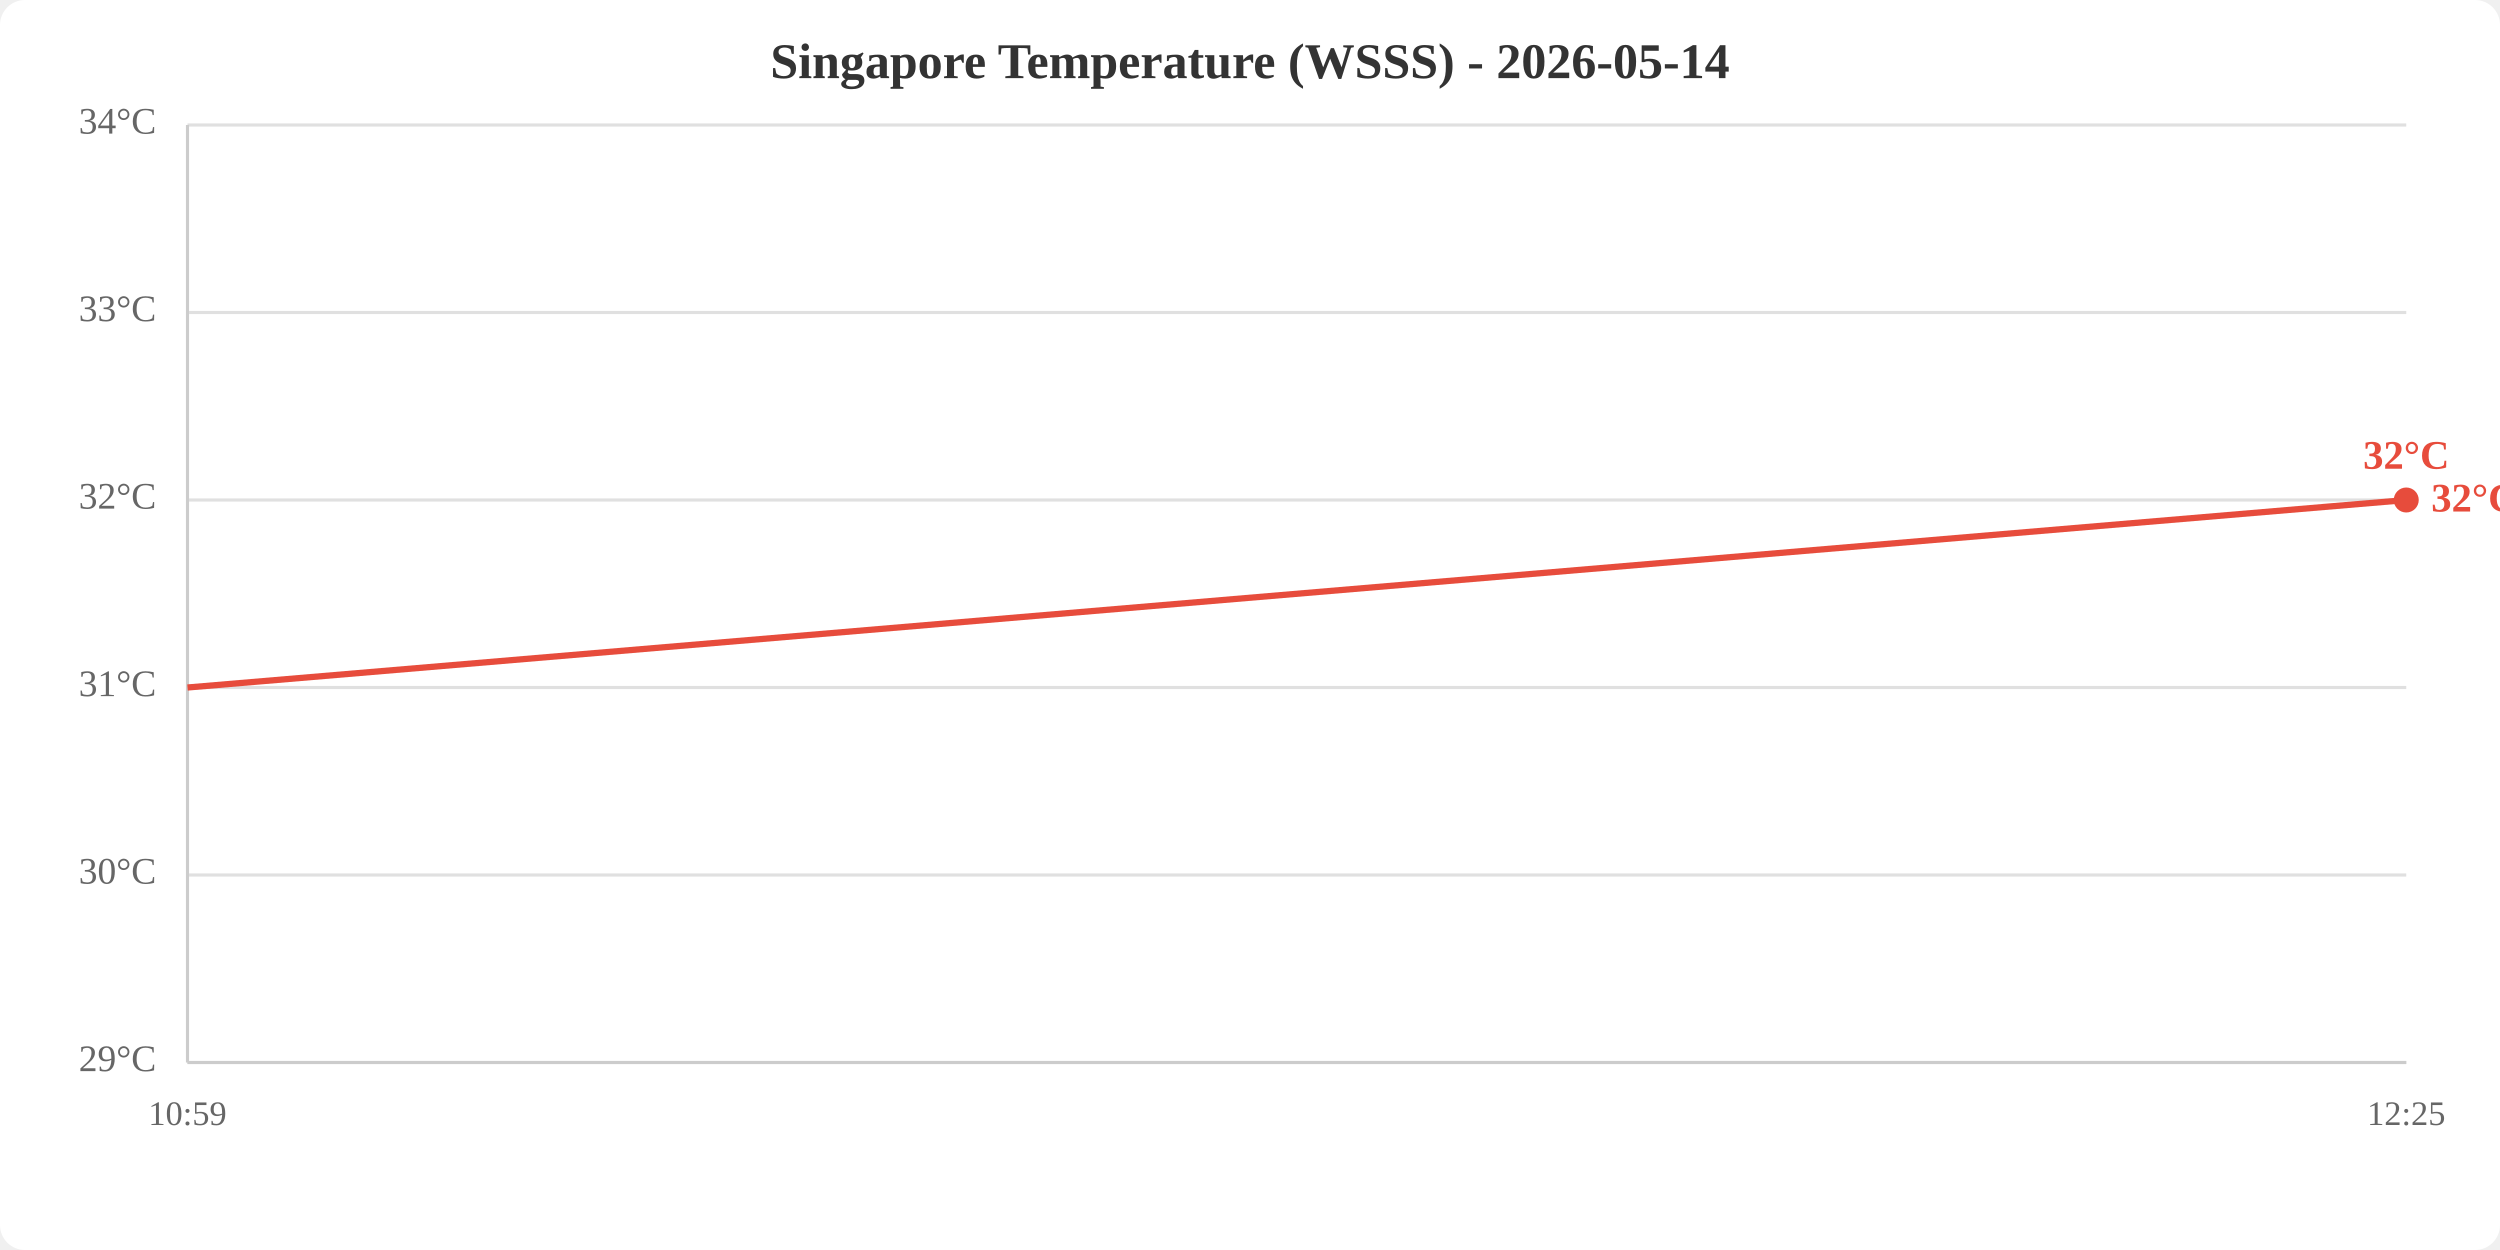
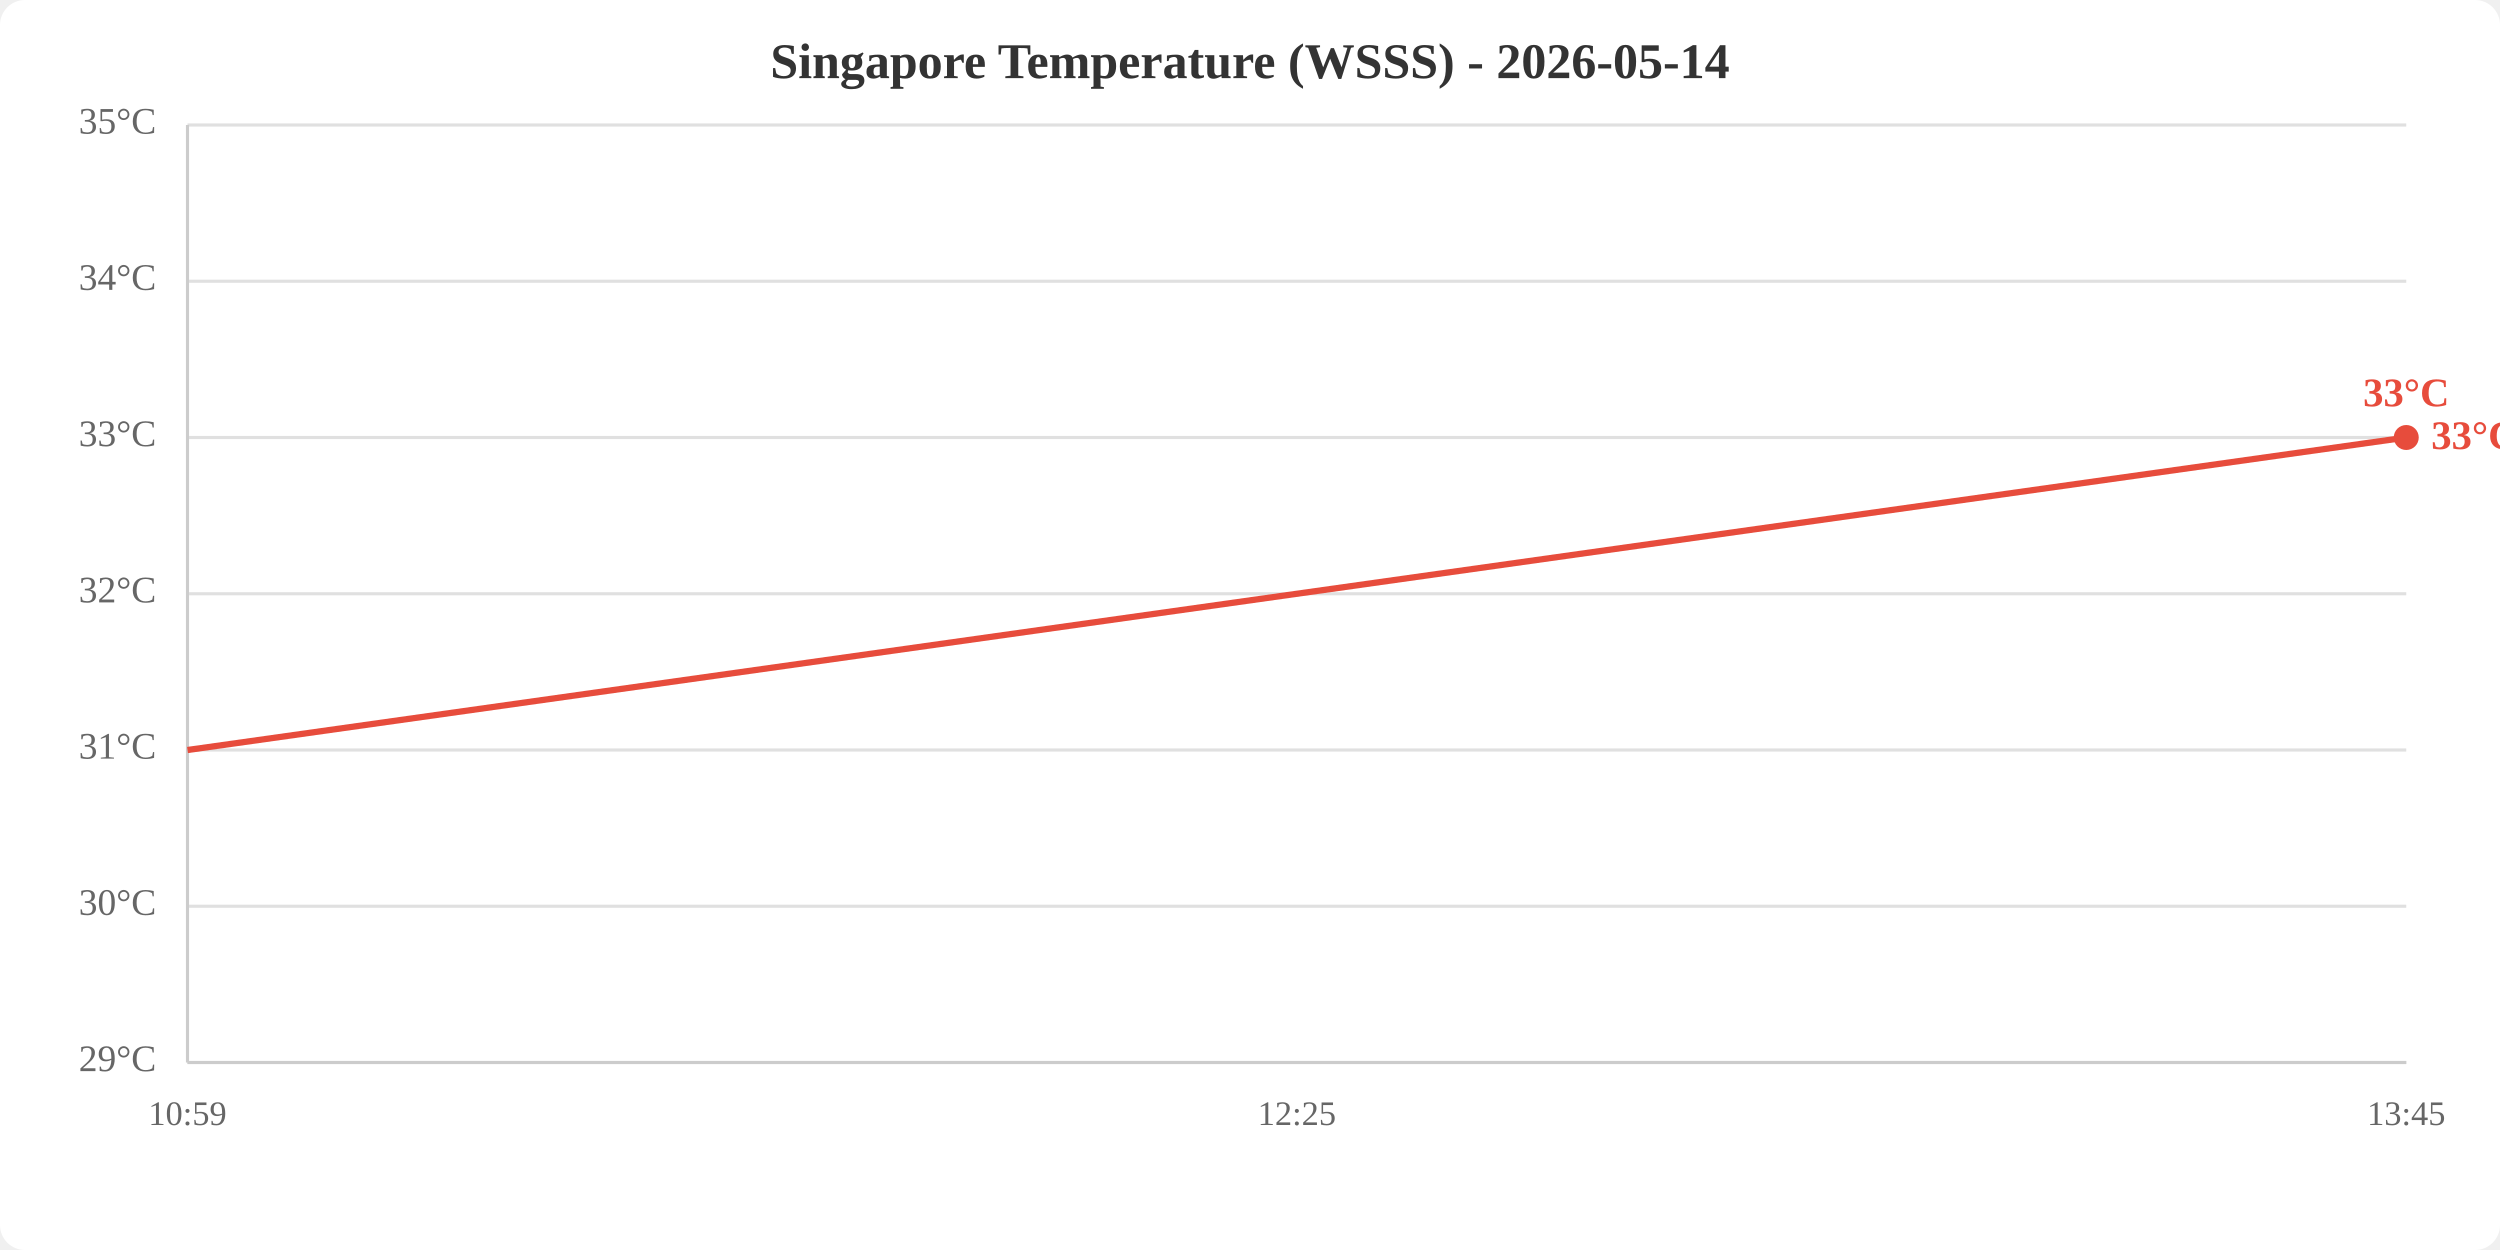
<svg xmlns="http://www.w3.org/2000/svg" viewBox="0 0 800 400" width="800" height="400">
  <rect width="800" height="400" fill="white" rx="8" />
  <text x="400.0" y="25" text-anchor="middle" font-size="16" font-weight="bold" fill="#333">Singapore Temperature (WSSS) - 2026-05-14</text>
  <line x1="60" y1="340.0" x2="770" y2="340.0" stroke="#e0e0e0" stroke-width="1" />
-   <line x1="60" y1="280.0" x2="770" y2="280.0" stroke="#e0e0e0" stroke-width="1" />
-   <line x1="60" y1="220.0" x2="770" y2="220.0" stroke="#e0e0e0" stroke-width="1" />
-   <line x1="60" y1="160.0" x2="770" y2="160.0" stroke="#e0e0e0" stroke-width="1" />
-   <line x1="60" y1="100.0" x2="770" y2="100.0" stroke="#e0e0e0" stroke-width="1" />
+   <line x1="60" y1="290.0" x2="770" y2="290.0" stroke="#e0e0e0" stroke-width="1" />
+   <line x1="60" y1="240.0" x2="770" y2="240.0" stroke="#e0e0e0" stroke-width="1" />
+   <line x1="60" y1="190.0" x2="770" y2="190.0" stroke="#e0e0e0" stroke-width="1" />
+   <line x1="60" y1="140.0" x2="770" y2="140.0" stroke="#e0e0e0" stroke-width="1" />
+   <line x1="60" y1="90.0" x2="770" y2="90.0" stroke="#e0e0e0" stroke-width="1" />
  <line x1="60" y1="40.0" x2="770" y2="40.0" stroke="#e0e0e0" stroke-width="1" />
  <text x="50" y="340.0" text-anchor="end" dominant-baseline="middle" fill="#666" font-size="12">29°C</text>
-   <text x="50" y="280.0" text-anchor="end" dominant-baseline="middle" fill="#666" font-size="12">30°C</text>
-   <text x="50" y="220.0" text-anchor="end" dominant-baseline="middle" fill="#666" font-size="12">31°C</text>
-   <text x="50" y="160.0" text-anchor="end" dominant-baseline="middle" fill="#666" font-size="12">32°C</text>
-   <text x="50" y="100.0" text-anchor="end" dominant-baseline="middle" fill="#666" font-size="12">33°C</text>
-   <text x="50" y="40.0" text-anchor="end" dominant-baseline="middle" fill="#666" font-size="12">34°C</text>
+   <text x="50" y="290.0" text-anchor="end" dominant-baseline="middle" fill="#666" font-size="12">30°C</text>
+   <text x="50" y="240.0" text-anchor="end" dominant-baseline="middle" fill="#666" font-size="12">31°C</text>
+   <text x="50" y="190.0" text-anchor="end" dominant-baseline="middle" fill="#666" font-size="12">32°C</text>
+   <text x="50" y="140.0" text-anchor="end" dominant-baseline="middle" fill="#666" font-size="12">33°C</text>
+   <text x="50" y="90.0" text-anchor="end" dominant-baseline="middle" fill="#666" font-size="12">34°C</text>
+   <text x="50" y="40.0" text-anchor="end" dominant-baseline="middle" fill="#666" font-size="12">35°C</text>
  <text x="60.0" y="360" text-anchor="middle" fill="#666" font-size="11">10:59</text>
-   <text x="770.0" y="360" text-anchor="middle" fill="#666" font-size="11">12:25</text>
+   <text x="415.0" y="360" text-anchor="middle" fill="#666" font-size="11">12:25</text>
+   <text x="770.0" y="360" text-anchor="middle" fill="#666" font-size="11">13:45</text>
  <line x1="60" y1="40" x2="60" y2="340" stroke="#ccc" stroke-width="1" />
  <line x1="60" y1="340" x2="770" y2="340" stroke="#ccc" stroke-width="1" />
-   <polyline points="60.0,220.0 770.0,160.0" fill="none" stroke="#e74c3c" stroke-width="2" />
-   <circle cx="770.0" cy="160.0" r="4" fill="#e74c3c" />
-   <text x="770.0" y="150.0" text-anchor="middle" fill="#e74c3c" font-size="13" font-weight="bold">32°C</text>
-   <text x="778.0" y="160.0" fill="#e74c3c" font-size="13" font-weight="bold" dominant-baseline="middle">32°C</text>
+   <polyline points="60.0,240.0 415.0,190.0 770.0,140.0" fill="none" stroke="#e74c3c" stroke-width="2" />
+   <circle cx="770.0" cy="140.0" r="4" fill="#e74c3c" />
+   <text x="770.0" y="130.0" text-anchor="middle" fill="#e74c3c" font-size="13" font-weight="bold">33°C</text>
+   <text x="778.0" y="140.0" fill="#e74c3c" font-size="13" font-weight="bold" dominant-baseline="middle">33°C</text>
</svg>
